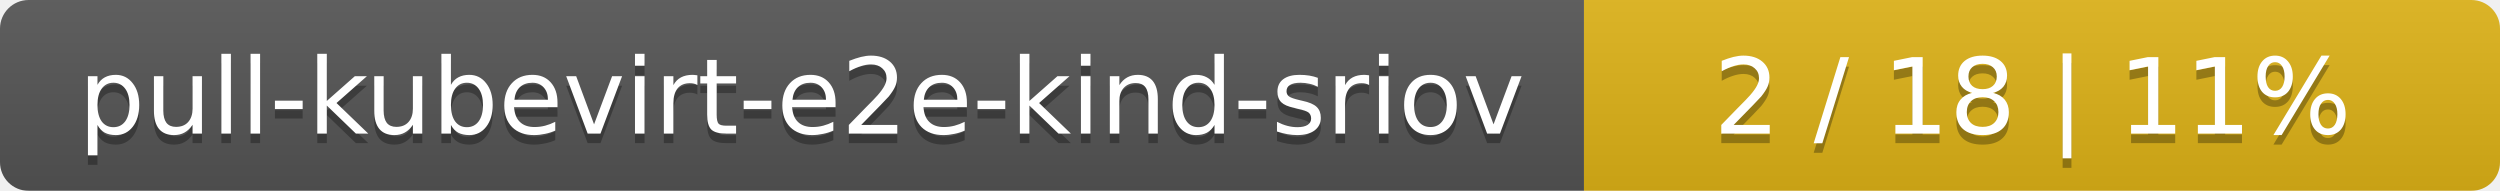
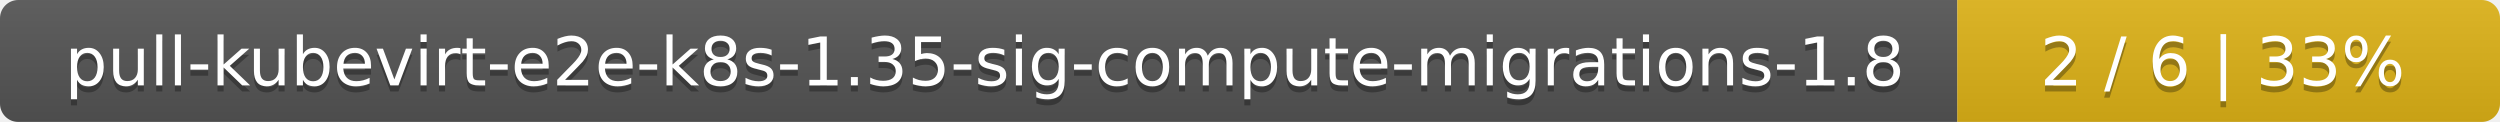
- <svg xmlns="http://www.w3.org/2000/svg" width="262" height="20">
+ <svg xmlns="http://www.w3.org/2000/svg" width="410" height="20">
  <linearGradient id="smooth" x2="0" y2="100%">
    <stop offset="0" stop-color="#bbb" stop-opacity=".1" />
    <stop offset="1" stop-opacity=".1" />
  </linearGradient>
  <mask id="round">
-     <rect width="262" height="20" rx="3" fill="#fff" />
+     <rect width="410" height="20" rx="3" fill="#fff" />
  </mask>
  <g mask="url(#round)">
-     <rect width="166" height="20" fill="#555" />
-     <rect x="166" width="96" height="20" fill="#dfb317" />
-     <rect width="262" height="20" fill="url(#smooth)" />
+     <rect width="321" height="20" fill="#555" />
+     <rect x="321" width="89" height="20" fill="#dfb317" />
+     <rect width="410" height="20" fill="url(#smooth)" />
  </g>
  <g fill="#fff" text-anchor="middle" font-family="DejaVu Sans,Verdana,Geneva,sans-serif" font-size="11">
-     <text x="84" y="15" fill="#010101" fill-opacity=".3">pull-kubevirt-e2e-kind-sriov</text>
-     <text x="84" y="14">pull-kubevirt-e2e-kind-sriov</text>
-     <text x="213" y="15" fill="#010101" fill-opacity=".3">2 / 18    |    11%</text>
-     <text x="213" y="14">2 / 18    |    11%</text>
+     <text x="161.5" y="15" fill="#010101" fill-opacity=".3">pull-kubevirt-e2e-k8s-1.35-sig-compute-migrations-1.8</text>
+     <text x="161.5" y="14">pull-kubevirt-e2e-k8s-1.35-sig-compute-migrations-1.8</text>
+     <text x="364.5" y="15" fill="#010101" fill-opacity=".3">2 / 6    |    33%</text>
+     <text x="364.5" y="14">2 / 6    |    33%</text>
  </g>
</svg>
